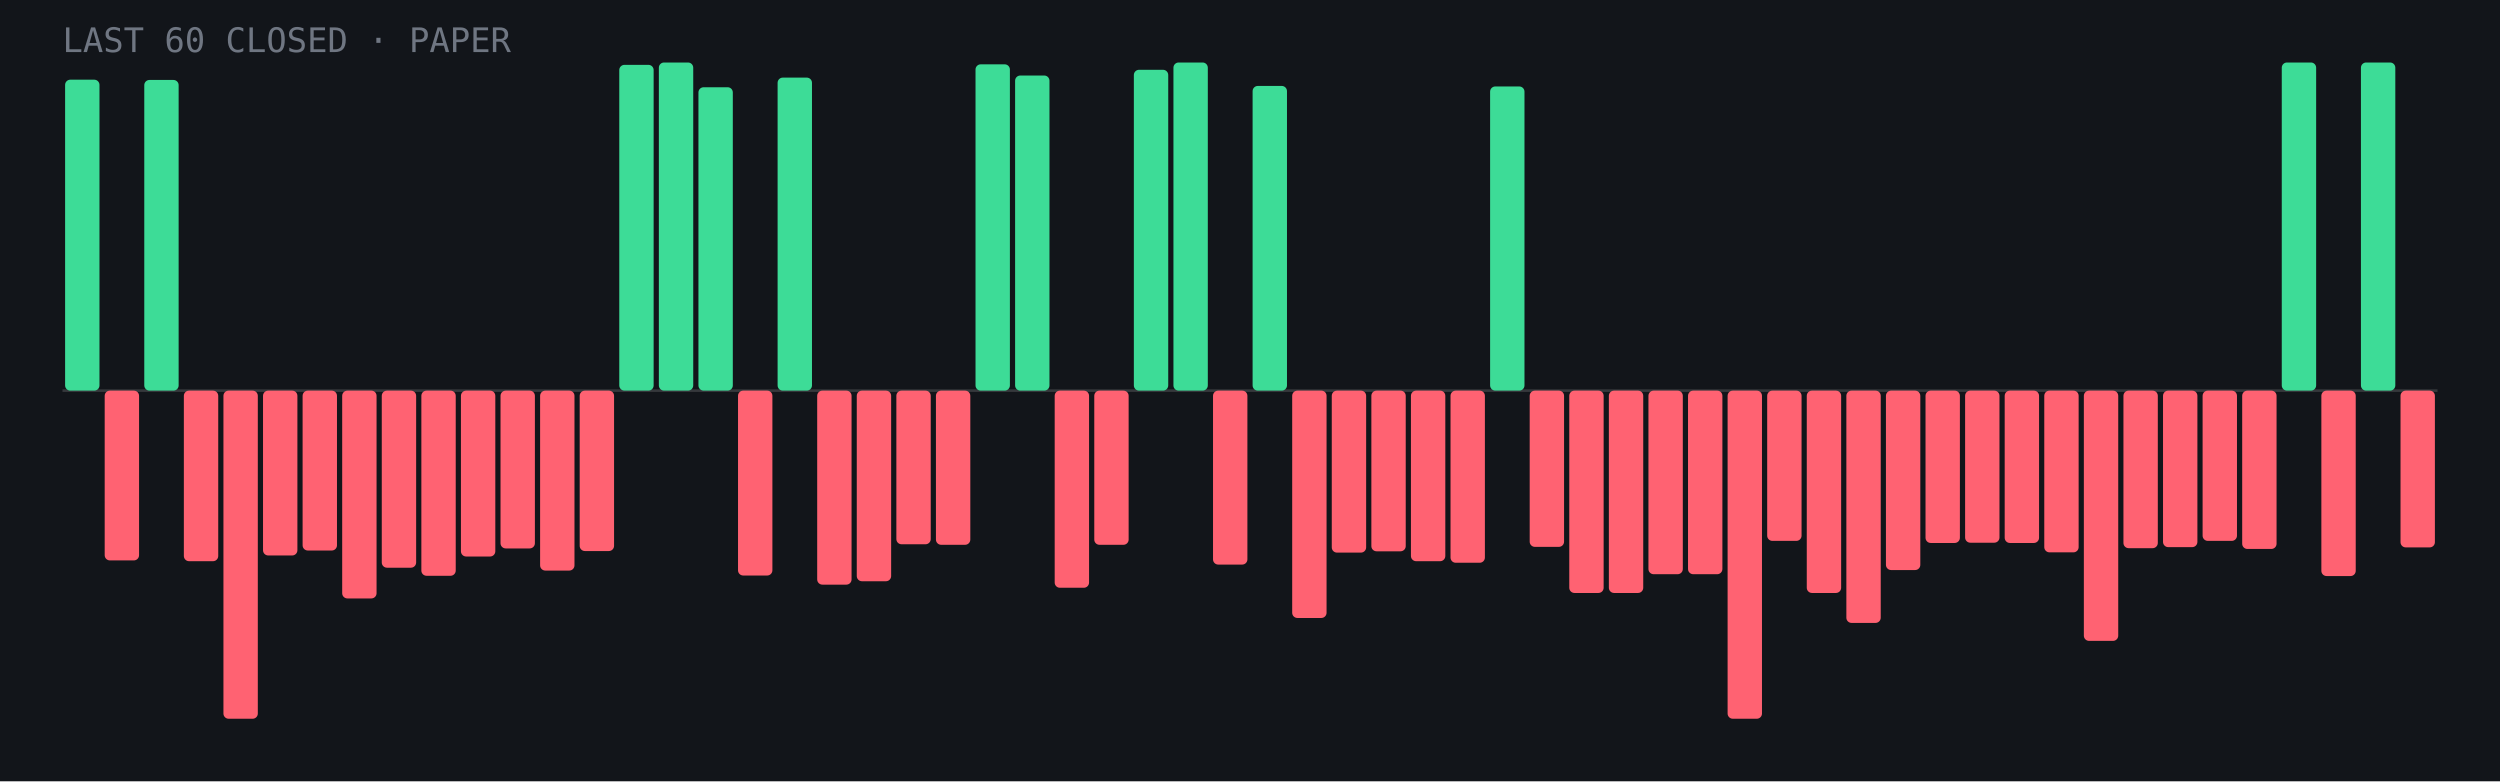
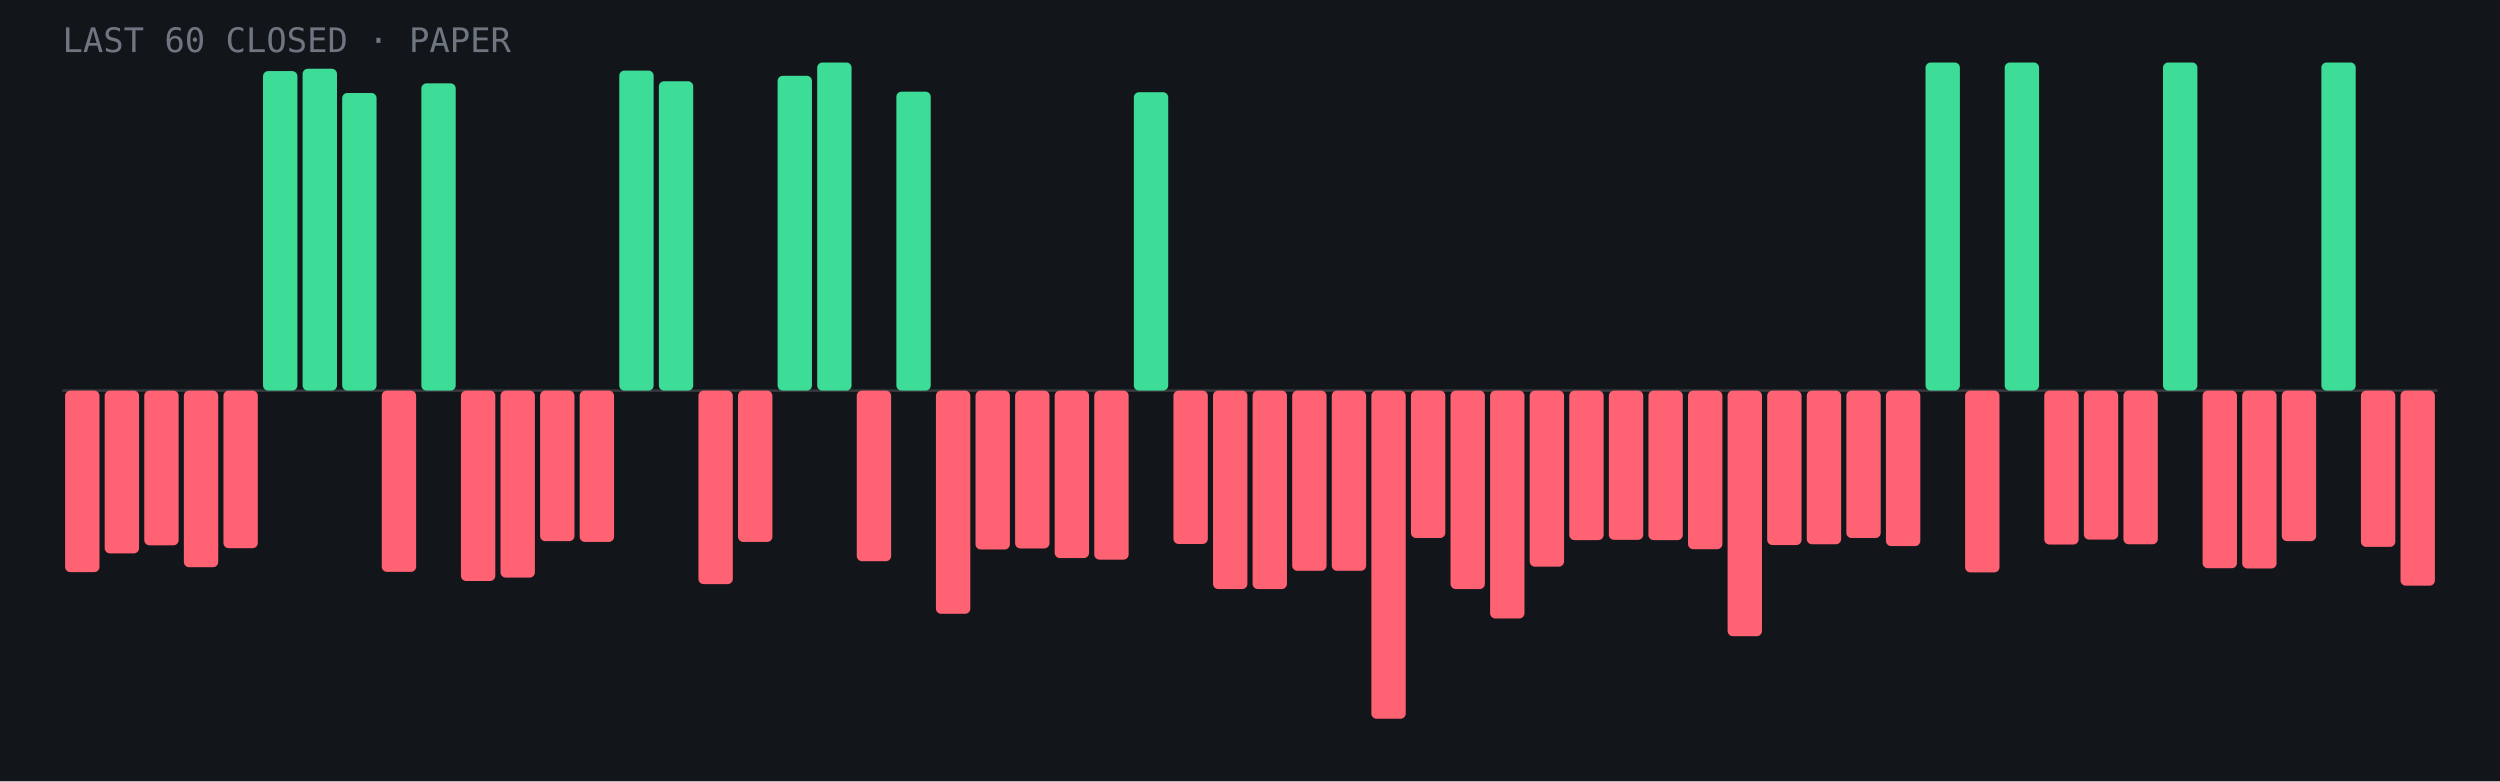
<svg xmlns="http://www.w3.org/2000/svg" viewBox="0 0 960 300" role="img" aria-label="Last 60 closed paper trades: 14 wins, 46 losses">
  <rect width="960" height="300" fill="#12151a" />
  <line x1="24" y1="150.0" x2="936" y2="150.0" stroke="#fff" stroke-opacity=".15" />
-   <rect x="25.0" y="30.6" width="13.2" height="119.4" rx="2" fill="#3ddc97" />
-   <rect x="40.2" y="150.0" width="13.2" height="65.2" rx="2" fill="#ff6272" />
-   <rect x="55.4" y="30.7" width="13.2" height="119.3" rx="2" fill="#3ddc97" />
-   <rect x="70.6" y="150.0" width="13.2" height="65.5" rx="2" fill="#ff6272" />
-   <rect x="85.8" y="150.0" width="13.2" height="126.0" rx="2" fill="#ff6272" />
-   <rect x="101.0" y="150.0" width="13.2" height="63.3" rx="2" fill="#ff6272" />
-   <rect x="116.2" y="150.0" width="13.2" height="61.4" rx="2" fill="#ff6272" />
-   <rect x="131.4" y="150.0" width="13.2" height="79.8" rx="2" fill="#ff6272" />
-   <rect x="146.6" y="150.0" width="13.2" height="68.0" rx="2" fill="#ff6272" />
-   <rect x="161.8" y="150.0" width="13.2" height="71.1" rx="2" fill="#ff6272" />
-   <rect x="177.0" y="150.0" width="13.2" height="63.7" rx="2" fill="#ff6272" />
-   <rect x="192.2" y="150.0" width="13.2" height="60.6" rx="2" fill="#ff6272" />
-   <rect x="207.4" y="150.0" width="13.2" height="69.1" rx="2" fill="#ff6272" />
-   <rect x="222.6" y="150.0" width="13.2" height="61.6" rx="2" fill="#ff6272" />
-   <rect x="237.8" y="24.9" width="13.2" height="125.1" rx="2" fill="#3ddc97" />
-   <rect x="253.0" y="24.0" width="13.2" height="126.0" rx="2" fill="#3ddc97" />
-   <rect x="268.2" y="33.5" width="13.2" height="116.5" rx="2" fill="#3ddc97" />
-   <rect x="283.4" y="150.0" width="13.2" height="71.0" rx="2" fill="#ff6272" />
-   <rect x="298.6" y="29.8" width="13.2" height="120.2" rx="2" fill="#3ddc97" />
-   <rect x="313.8" y="150.0" width="13.2" height="74.5" rx="2" fill="#ff6272" />
-   <rect x="329.0" y="150.0" width="13.2" height="73.2" rx="2" fill="#ff6272" />
-   <rect x="344.2" y="150.0" width="13.2" height="59.0" rx="2" fill="#ff6272" />
-   <rect x="359.4" y="150.0" width="13.2" height="59.2" rx="2" fill="#ff6272" />
-   <rect x="374.6" y="24.7" width="13.2" height="125.3" rx="2" fill="#3ddc97" />
-   <rect x="389.8" y="29.0" width="13.2" height="121.0" rx="2" fill="#3ddc97" />
-   <rect x="405.0" y="150.0" width="13.2" height="75.7" rx="2" fill="#ff6272" />
-   <rect x="420.2" y="150.0" width="13.2" height="59.2" rx="2" fill="#ff6272" />
-   <rect x="435.4" y="26.8" width="13.2" height="123.2" rx="2" fill="#3ddc97" />
-   <rect x="450.6" y="24.0" width="13.2" height="126.0" rx="2" fill="#3ddc97" />
-   <rect x="465.8" y="150.0" width="13.2" height="66.8" rx="2" fill="#ff6272" />
-   <rect x="481.0" y="33.0" width="13.2" height="117.0" rx="2" fill="#3ddc97" />
-   <rect x="496.2" y="150.0" width="13.2" height="87.3" rx="2" fill="#ff6272" />
-   <rect x="511.4" y="150.0" width="13.2" height="62.2" rx="2" fill="#ff6272" />
-   <rect x="526.6" y="150.0" width="13.2" height="61.7" rx="2" fill="#ff6272" />
-   <rect x="541.8" y="150.0" width="13.2" height="65.5" rx="2" fill="#ff6272" />
-   <rect x="557.0" y="150.0" width="13.2" height="66.1" rx="2" fill="#ff6272" />
-   <rect x="572.2" y="33.2" width="13.2" height="116.8" rx="2" fill="#3ddc97" />
-   <rect x="587.4" y="150.0" width="13.2" height="60.0" rx="2" fill="#ff6272" />
-   <rect x="602.6" y="150.0" width="13.2" height="77.7" rx="2" fill="#ff6272" />
-   <rect x="617.8" y="150.0" width="13.2" height="77.7" rx="2" fill="#ff6272" />
-   <rect x="633.0" y="150.0" width="13.2" height="70.5" rx="2" fill="#ff6272" />
-   <rect x="648.2" y="150.0" width="13.2" height="70.5" rx="2" fill="#ff6272" />
-   <rect x="663.4" y="150.0" width="13.2" height="126.0" rx="2" fill="#ff6272" />
-   <rect x="678.6" y="150.0" width="13.2" height="57.7" rx="2" fill="#ff6272" />
-   <rect x="693.8" y="150.0" width="13.2" height="77.7" rx="2" fill="#ff6272" />
-   <rect x="709.0" y="150.0" width="13.2" height="89.2" rx="2" fill="#ff6272" />
-   <rect x="724.2" y="150.0" width="13.2" height="68.9" rx="2" fill="#ff6272" />
-   <rect x="739.4" y="150.0" width="13.2" height="58.5" rx="2" fill="#ff6272" />
-   <rect x="754.6" y="150.0" width="13.2" height="58.4" rx="2" fill="#ff6272" />
-   <rect x="769.8" y="150.0" width="13.2" height="58.5" rx="2" fill="#ff6272" />
-   <rect x="785.0" y="150.0" width="13.2" height="62.1" rx="2" fill="#ff6272" />
-   <rect x="800.2" y="150.0" width="13.2" height="96.1" rx="2" fill="#ff6272" />
-   <rect x="815.4" y="150.0" width="13.2" height="60.5" rx="2" fill="#ff6272" />
-   <rect x="830.6" y="150.0" width="13.2" height="60.1" rx="2" fill="#ff6272" />
-   <rect x="845.8" y="150.0" width="13.2" height="57.7" rx="2" fill="#ff6272" />
-   <rect x="861.0" y="150.0" width="13.2" height="60.8" rx="2" fill="#ff6272" />
-   <rect x="876.2" y="24.0" width="13.2" height="126.0" rx="2" fill="#3ddc97" />
-   <rect x="891.4" y="150.0" width="13.2" height="71.2" rx="2" fill="#ff6272" />
-   <rect x="906.6" y="24.0" width="13.2" height="126.0" rx="2" fill="#3ddc97" />
-   <rect x="921.8" y="150.0" width="13.2" height="60.2" rx="2" fill="#ff6272" />
+   <rect x="25.0" y="150.0" width="13.2" height="69.7" rx="2" fill="#ff6272" />
+   <rect x="40.2" y="150.0" width="13.2" height="62.5" rx="2" fill="#ff6272" />
+   <rect x="55.4" y="150.0" width="13.2" height="59.4" rx="2" fill="#ff6272" />
+   <rect x="70.6" y="150.0" width="13.2" height="67.8" rx="2" fill="#ff6272" />
+   <rect x="85.8" y="150.0" width="13.2" height="60.5" rx="2" fill="#ff6272" />
+   <rect x="101.0" y="27.3" width="13.2" height="122.7" rx="2" fill="#3ddc97" />
+   <rect x="116.2" y="26.4" width="13.2" height="123.6" rx="2" fill="#3ddc97" />
+   <rect x="131.4" y="35.7" width="13.2" height="114.3" rx="2" fill="#3ddc97" />
+   <rect x="146.6" y="150.0" width="13.2" height="69.6" rx="2" fill="#ff6272" />
+   <rect x="161.8" y="32.0" width="13.2" height="118.0" rx="2" fill="#3ddc97" />
+   <rect x="177.0" y="150.0" width="13.2" height="73.1" rx="2" fill="#ff6272" />
+   <rect x="192.2" y="150.0" width="13.2" height="71.8" rx="2" fill="#ff6272" />
+   <rect x="207.4" y="150.0" width="13.2" height="57.8" rx="2" fill="#ff6272" />
+   <rect x="222.6" y="150.0" width="13.2" height="58.1" rx="2" fill="#ff6272" />
+   <rect x="237.8" y="27.1" width="13.2" height="122.9" rx="2" fill="#3ddc97" />
+   <rect x="253.0" y="31.2" width="13.2" height="118.8" rx="2" fill="#3ddc97" />
+   <rect x="268.2" y="150.0" width="13.2" height="74.3" rx="2" fill="#ff6272" />
+   <rect x="283.4" y="150.0" width="13.2" height="58.1" rx="2" fill="#ff6272" />
+   <rect x="298.6" y="29.1" width="13.2" height="120.9" rx="2" fill="#3ddc97" />
+   <rect x="313.8" y="24.0" width="13.2" height="126.0" rx="2" fill="#3ddc97" />
+   <rect x="329.0" y="150.0" width="13.2" height="65.5" rx="2" fill="#ff6272" />
+   <rect x="344.2" y="35.2" width="13.2" height="114.8" rx="2" fill="#3ddc97" />
+   <rect x="359.4" y="150.0" width="13.2" height="85.7" rx="2" fill="#ff6272" />
+   <rect x="374.6" y="150.0" width="13.2" height="61.0" rx="2" fill="#ff6272" />
+   <rect x="389.8" y="150.0" width="13.2" height="60.6" rx="2" fill="#ff6272" />
+   <rect x="405.0" y="150.0" width="13.2" height="64.3" rx="2" fill="#ff6272" />
+   <rect x="420.2" y="150.0" width="13.2" height="64.9" rx="2" fill="#ff6272" />
+   <rect x="435.4" y="35.4" width="13.2" height="114.6" rx="2" fill="#3ddc97" />
+   <rect x="450.6" y="150.0" width="13.2" height="58.9" rx="2" fill="#ff6272" />
+   <rect x="465.8" y="150.0" width="13.2" height="76.2" rx="2" fill="#ff6272" />
+   <rect x="481.0" y="150.0" width="13.2" height="76.2" rx="2" fill="#ff6272" />
+   <rect x="496.2" y="150.0" width="13.2" height="69.2" rx="2" fill="#ff6272" />
+   <rect x="511.4" y="150.0" width="13.2" height="69.2" rx="2" fill="#ff6272" />
+   <rect x="526.6" y="150.0" width="13.2" height="126.0" rx="2" fill="#ff6272" />
+   <rect x="541.8" y="150.0" width="13.2" height="56.6" rx="2" fill="#ff6272" />
+   <rect x="557.0" y="150.0" width="13.2" height="76.2" rx="2" fill="#ff6272" />
+   <rect x="572.2" y="150.0" width="13.2" height="87.5" rx="2" fill="#ff6272" />
+   <rect x="587.4" y="150.0" width="13.2" height="67.6" rx="2" fill="#ff6272" />
+   <rect x="602.6" y="150.0" width="13.2" height="57.4" rx="2" fill="#ff6272" />
+   <rect x="617.8" y="150.0" width="13.2" height="57.3" rx="2" fill="#ff6272" />
+   <rect x="633.0" y="150.0" width="13.2" height="57.4" rx="2" fill="#ff6272" />
+   <rect x="648.2" y="150.0" width="13.2" height="60.9" rx="2" fill="#ff6272" />
+   <rect x="663.4" y="150.0" width="13.2" height="94.3" rx="2" fill="#ff6272" />
+   <rect x="678.6" y="150.0" width="13.2" height="59.3" rx="2" fill="#ff6272" />
+   <rect x="693.8" y="150.0" width="13.2" height="59.0" rx="2" fill="#ff6272" />
+   <rect x="709.0" y="150.0" width="13.2" height="56.6" rx="2" fill="#ff6272" />
+   <rect x="724.2" y="150.0" width="13.2" height="59.7" rx="2" fill="#ff6272" />
+   <rect x="739.4" y="24.0" width="13.2" height="126.0" rx="2" fill="#3ddc97" />
+   <rect x="754.6" y="150.0" width="13.2" height="69.8" rx="2" fill="#ff6272" />
+   <rect x="769.8" y="24.0" width="13.2" height="126.0" rx="2" fill="#3ddc97" />
+   <rect x="785.0" y="150.0" width="13.2" height="59.1" rx="2" fill="#ff6272" />
+   <rect x="800.2" y="150.0" width="13.2" height="57.2" rx="2" fill="#ff6272" />
+   <rect x="815.4" y="150.0" width="13.2" height="59.0" rx="2" fill="#ff6272" />
+   <rect x="830.6" y="24.0" width="13.2" height="126.0" rx="2" fill="#3ddc97" />
+   <rect x="845.8" y="150.0" width="13.2" height="68.2" rx="2" fill="#ff6272" />
+   <rect x="861.0" y="150.0" width="13.2" height="68.3" rx="2" fill="#ff6272" />
+   <rect x="876.2" y="150.0" width="13.2" height="57.8" rx="2" fill="#ff6272" />
+   <rect x="891.4" y="24.0" width="13.2" height="126.0" rx="2" fill="#3ddc97" />
+   <rect x="906.6" y="150.0" width="13.2" height="60.0" rx="2" fill="#ff6272" />
+   <rect x="921.8" y="150.0" width="13.2" height="74.9" rx="2" fill="#ff6272" />
  <text x="24" y="20" font-family="JetBrains Mono,monospace" font-size="13" fill="#6f7682">LAST 60 CLOSED · PAPER</text>
</svg>
